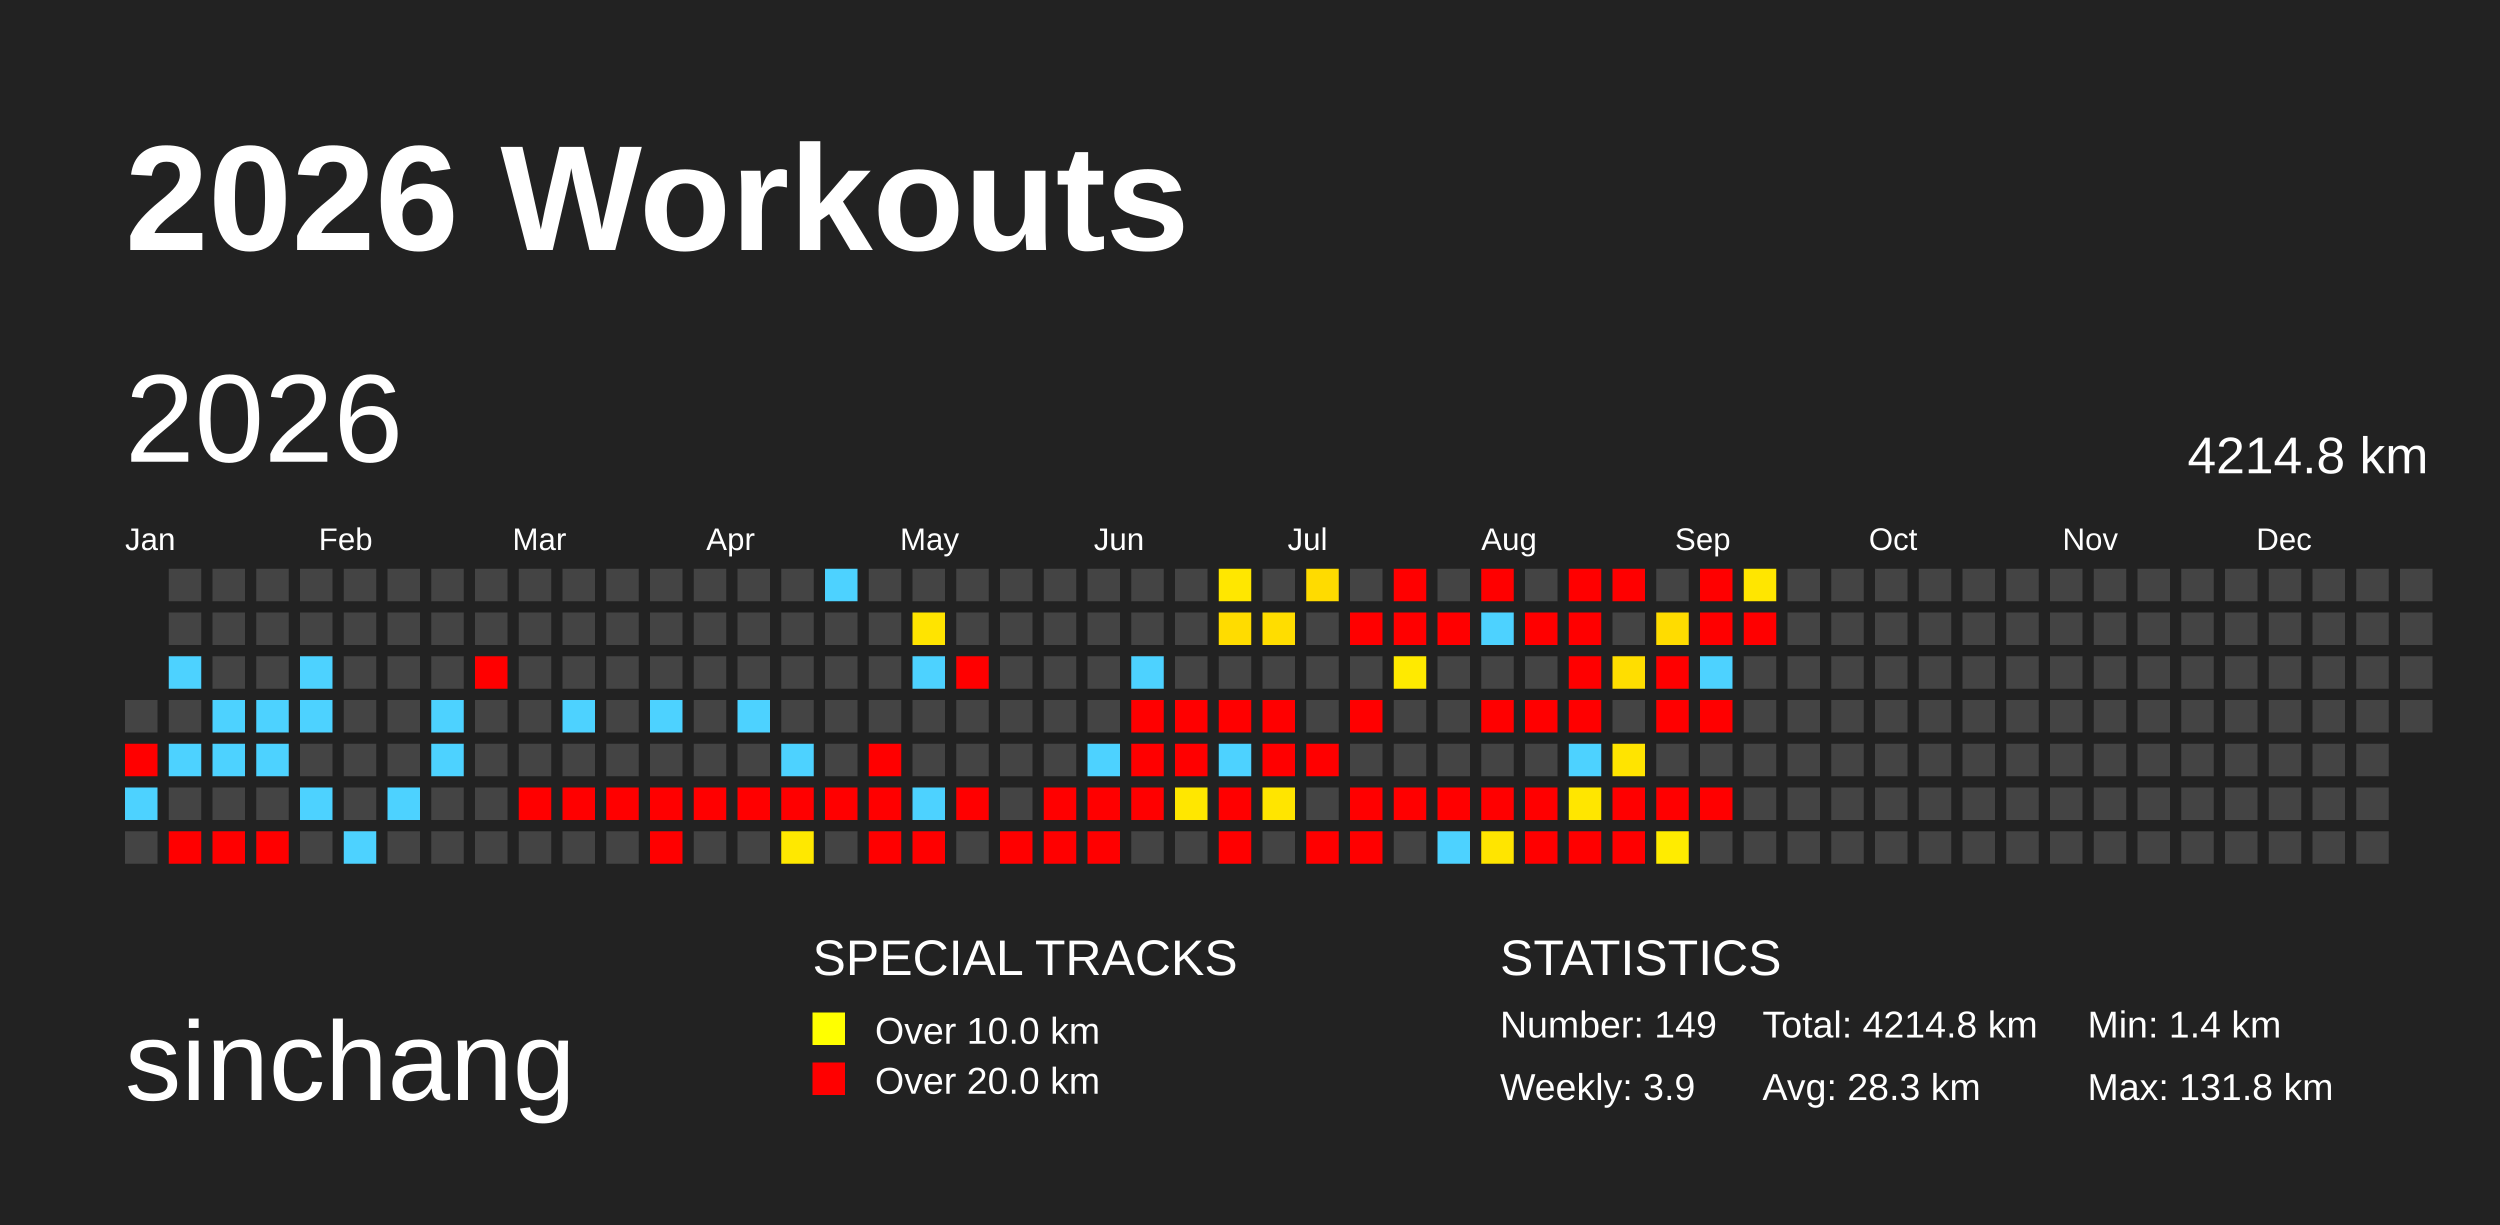
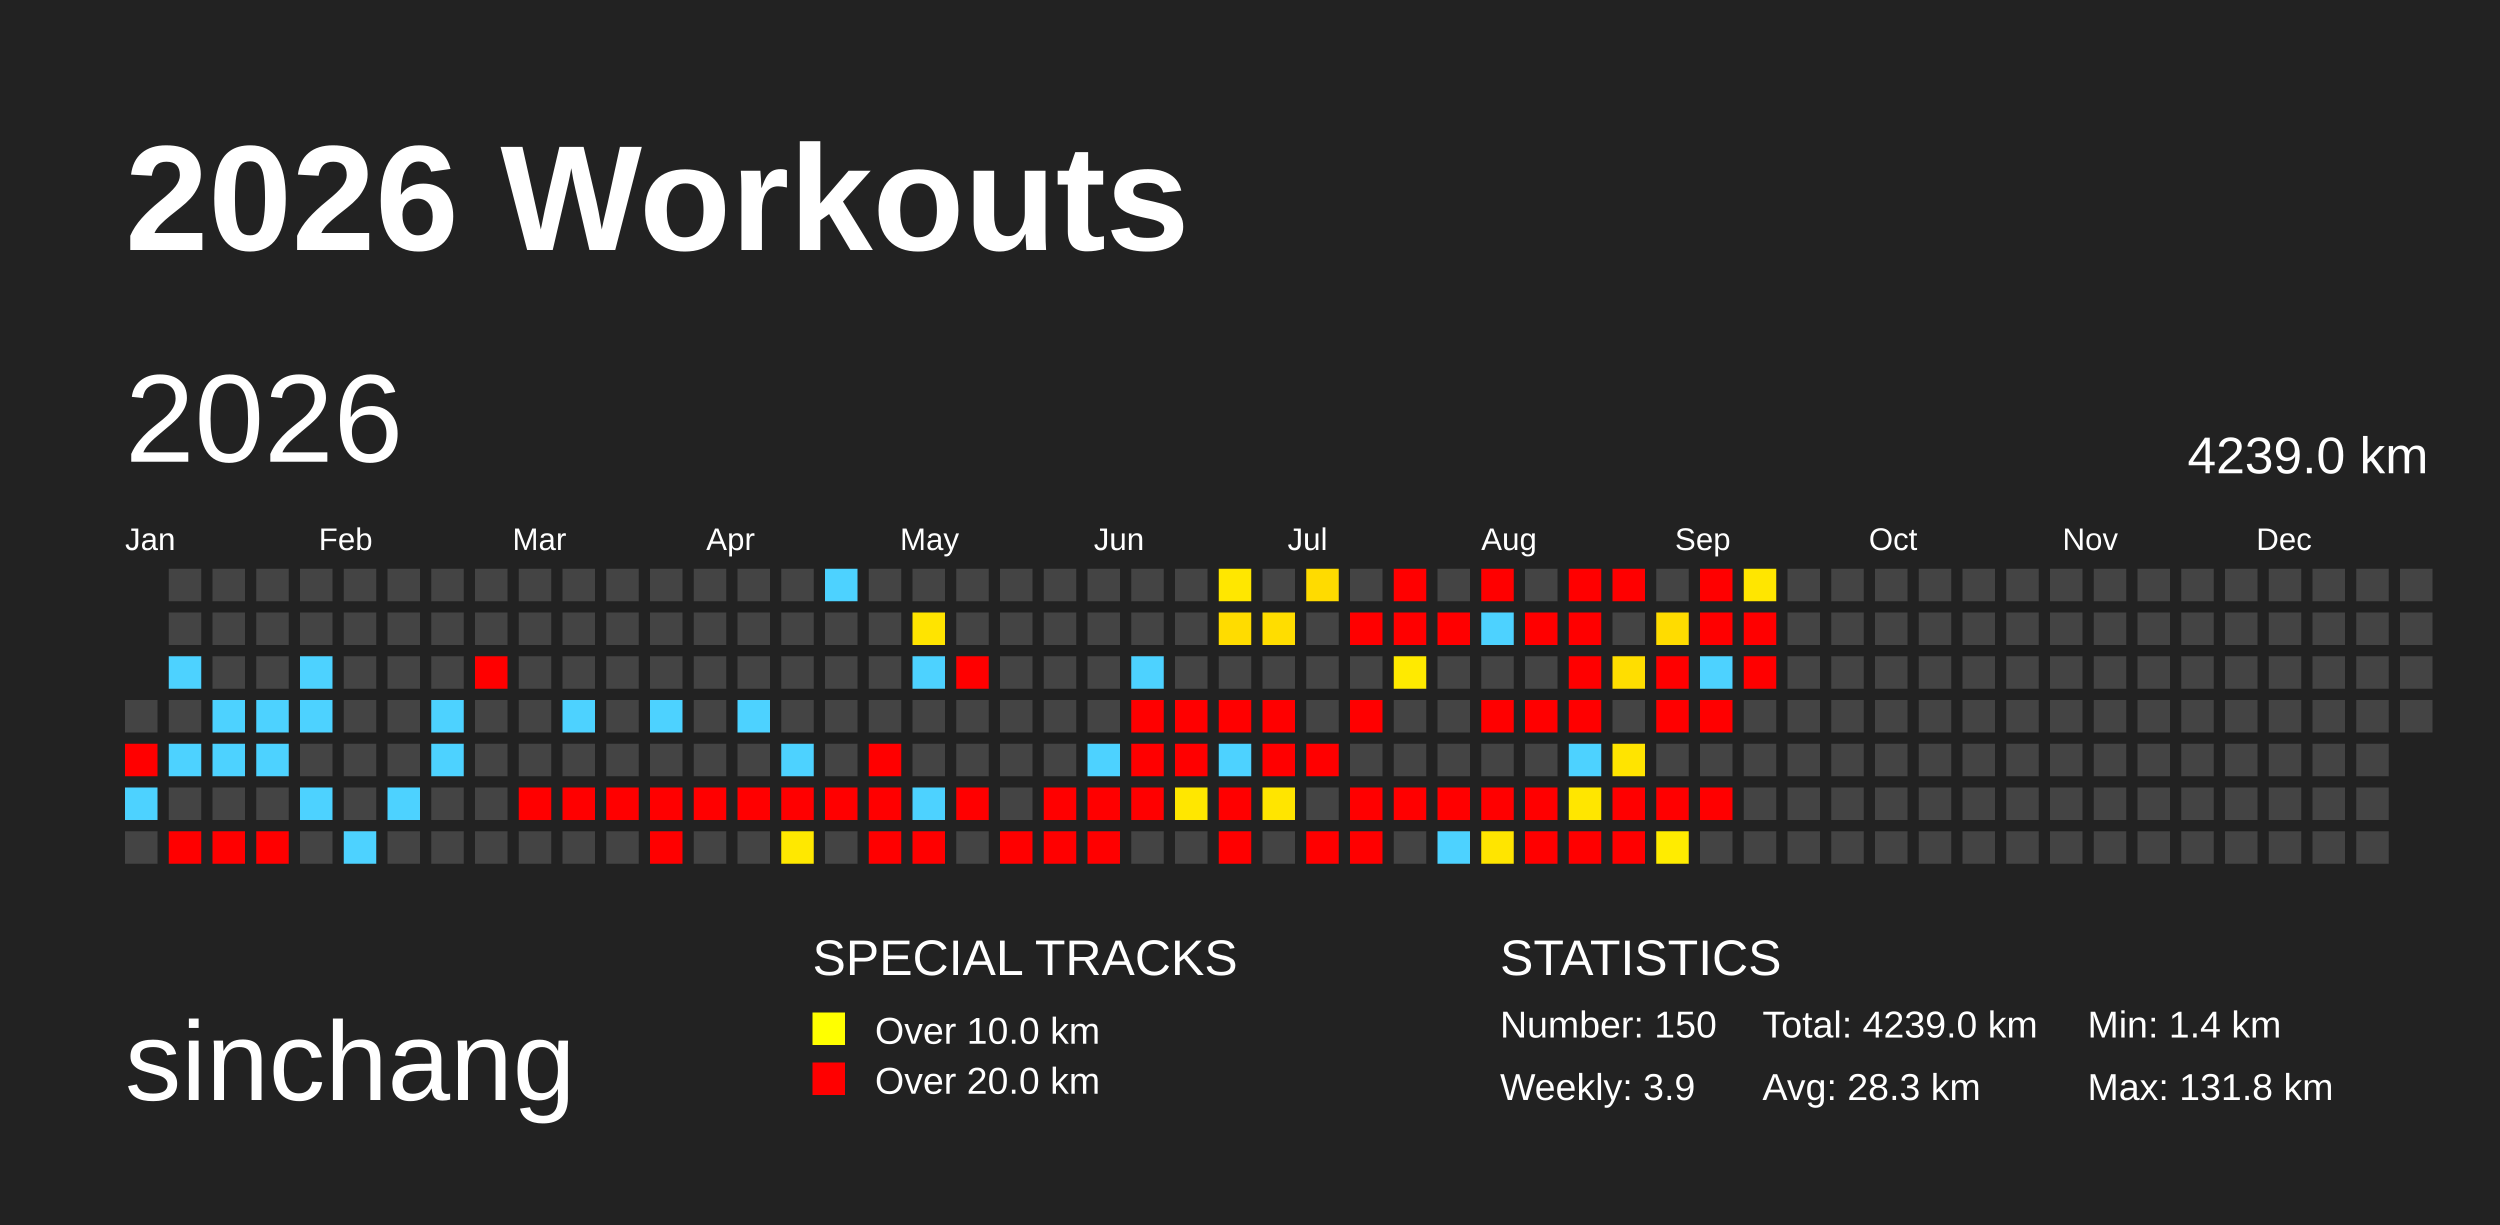
<svg xmlns="http://www.w3.org/2000/svg" baseProfile="full" height="98mm" version="1.1" viewBox="0,0,200,98" width="200mm">
  <defs>
    <pattern height="2" id="indoor-stripe" patternUnits="userSpaceOnUse" width="2">
      <line stroke="white" stroke-opacity="0.45" stroke-width="0.5" x1="0" x2="2" y1="2" y2="0" />
    </pattern>
  </defs>
  <rect fill="#222222" height="98" width="200" x="0" y="0" />
  <text fill="#FFFFFF" style="font-size:12px; font-family:Arial; font-weight:bold;" x="10" y="20">2026 Workouts</text>
  <text fill="#FFFFFF" style="font-size:9px; font-family:Arial" x="10" y="88">sinchang</text>
  <text fill="#FFFFFF" style="font-size:4px; font-family:Arial" x="65" y="78">SPECIAL TRACKS</text>
  <rect fill="yellow" height="2.6" width="2.6" x="65" y="81" />
  <text fill="#FFFFFF" style="font-size:3px; font-family:Arial" x="70" y="83.5">Over 10.0 km</text>
  <rect fill="red" height="2.6" width="2.6" x="65" y="85" />
  <text fill="#FFFFFF" style="font-size:3px; font-family:Arial" x="70" y="87.5">Over 20.0 km</text>
  <text fill="#FFFFFF" style="font-size:4px; font-family:Arial" x="120" y="78">STATISTICS</text>
-   <text fill="#FFFFFF" style="font-size:3px; font-family:Arial" x="120" y="83">Number: 149</text>
+   <text fill="#FFFFFF" style="font-size:3px; font-family:Arial" x="120" y="83">Number: 150</text>
  <text fill="#FFFFFF" style="font-size:3px; font-family:Arial" x="120" y="88">Weekly: 3.9</text>
-   <text fill="#FFFFFF" style="font-size:3px; font-family:Arial" x="141" y="83">Total: 4214.8 km</text>
+   <text fill="#FFFFFF" style="font-size:3px; font-family:Arial" x="141" y="83">Total: 4239.0 km</text>
  <text fill="#FFFFFF" style="font-size:3px; font-family:Arial" x="141" y="88">Avg: 28.3 km</text>
  <text fill="#FFFFFF" style="font-size:3px; font-family:Arial" x="167" y="83">Min: 1.4 km</text>
  <text fill="#FFFFFF" style="font-size:3px; font-family:Arial" x="167" y="88">Max: 131.8 km</text>
  <text dominant-baseline="hanging" fill="#FFFFFF" style="font-size:10.0px; font-family:Arial;" x="10" y="30">2026</text>
-   <text dominant-baseline="hanging" fill="#FFFFFF" style="font-size:4.125px; font-family:Arial;" x="175" y="35">4214.8 km</text>
+   <text dominant-baseline="hanging" fill="#FFFFFF" style="font-size:4.125px; font-family:Arial;" x="175" y="35">4239.0 km</text>
  <text fill="#FFFFFF" style="font-size:2.5px; font-family:Arial" x="10.0" y="44">Jan</text>
  <text fill="#FFFFFF" style="font-size:2.5px; font-family:Arial" x="25.5" y="44">Feb</text>
  <text fill="#FFFFFF" style="font-size:2.5px; font-family:Arial" x="41.0" y="44">Mar</text>
  <text fill="#FFFFFF" style="font-size:2.5px; font-family:Arial" x="56.5" y="44">Apr</text>
  <text fill="#FFFFFF" style="font-size:2.5px; font-family:Arial" x="72.0" y="44">May</text>
  <text fill="#FFFFFF" style="font-size:2.5px; font-family:Arial" x="87.5" y="44">Jun</text>
  <text fill="#FFFFFF" style="font-size:2.5px; font-family:Arial" x="103.0" y="44">Jul</text>
  <text fill="#FFFFFF" style="font-size:2.5px; font-family:Arial" x="118.5" y="44">Aug</text>
  <text fill="#FFFFFF" style="font-size:2.5px; font-family:Arial" x="134.0" y="44">Sep</text>
  <text fill="#FFFFFF" style="font-size:2.5px; font-family:Arial" x="149.5" y="44">Oct</text>
  <text fill="#FFFFFF" style="font-size:2.5px; font-family:Arial" x="165.0" y="44">Nov</text>
  <text fill="#FFFFFF" style="font-size:2.5px; font-family:Arial" x="180.5" y="44">Dec</text>
  <rect fill="#444444" height="2.6" width="2.6" x="10.0" y="56.0" />
  <rect fill="red" height="2.6" width="2.6" x="10.0" y="59.5" />
  <rect fill="#4dd2ff" height="2.6" width="2.6" x="10.0" y="63.0" />
  <rect fill="#444444" height="2.6" width="2.6" x="10.0" y="66.5" />
  <rect fill="#444444" height="2.6" width="2.6" x="13.5" y="45.5" />
  <rect fill="#444444" height="2.6" width="2.6" x="13.5" y="49.0" />
  <rect fill="#4dd2ff" height="2.6" width="2.6" x="13.5" y="52.5" />
  <rect fill="#444444" height="2.6" width="2.6" x="13.5" y="56.0" />
  <rect fill="#4dd2ff" height="2.6" width="2.6" x="13.5" y="59.5" />
  <rect fill="#444444" height="2.6" width="2.6" x="13.5" y="63.0" />
  <rect fill="red" height="2.6" width="2.6" x="13.5" y="66.5" />
  <rect fill="#444444" height="2.6" width="2.6" x="17.0" y="45.5" />
  <rect fill="#444444" height="2.6" width="2.6" x="17.0" y="49.0" />
  <rect fill="#444444" height="2.6" width="2.6" x="17.0" y="52.5" />
  <rect fill="#4dd2ff" height="2.6" width="2.6" x="17.0" y="56.0" />
  <rect fill="#4dd2ff" height="2.6" width="2.6" x="17.0" y="59.5" />
  <rect fill="#444444" height="2.6" width="2.6" x="17.0" y="63.0" />
  <rect fill="red" height="2.6" width="2.6" x="17.0" y="66.5" />
  <rect fill="#444444" height="2.6" width="2.6" x="20.5" y="45.5" />
  <rect fill="#444444" height="2.6" width="2.6" x="20.5" y="49.0" />
  <rect fill="#444444" height="2.6" width="2.6" x="20.5" y="52.5" />
  <rect fill="#4dd2ff" height="2.6" width="2.6" x="20.5" y="56.0" />
  <rect fill="#4dd2ff" height="2.6" width="2.6" x="20.5" y="59.5" />
  <rect fill="#444444" height="2.6" width="2.6" x="20.5" y="63.0" />
  <rect fill="red" height="2.6" width="2.6" x="20.5" y="66.5" />
  <rect fill="#444444" height="2.6" width="2.6" x="24.0" y="45.5" />
  <rect fill="#444444" height="2.6" width="2.6" x="24.0" y="49.0" />
  <rect fill="#4dd2ff" height="2.6" width="2.6" x="24.0" y="52.5" />
  <rect fill="#4dd2ff" height="2.6" width="2.6" x="24.0" y="56.0" />
  <rect fill="#444444" height="2.6" width="2.6" x="24.0" y="59.5" />
  <rect fill="#4dd2ff" height="2.6" width="2.6" x="24.0" y="63.0" />
  <rect fill="#444444" height="2.6" width="2.6" x="24.0" y="66.5" />
  <rect fill="#444444" height="2.6" width="2.6" x="27.5" y="45.5" />
  <rect fill="#444444" height="2.6" width="2.6" x="27.5" y="49.0" />
  <rect fill="#444444" height="2.6" width="2.6" x="27.5" y="52.5" />
  <rect fill="#444444" height="2.6" width="2.6" x="27.5" y="56.0" />
  <rect fill="#444444" height="2.6" width="2.6" x="27.5" y="59.5" />
  <rect fill="#444444" height="2.6" width="2.6" x="27.5" y="63.0" />
  <rect fill="#4dd2ff" height="2.6" width="2.6" x="27.5" y="66.5" />
  <rect fill="#444444" height="2.6" width="2.6" x="31.0" y="45.5" />
  <rect fill="#444444" height="2.6" width="2.6" x="31.0" y="49.0" />
  <rect fill="#444444" height="2.6" width="2.6" x="31.0" y="52.5" />
  <rect fill="#444444" height="2.6" width="2.6" x="31.0" y="56.0" />
  <rect fill="#444444" height="2.6" width="2.6" x="31.0" y="59.5" />
  <rect fill="#4dd2ff" height="2.6" width="2.6" x="31.0" y="63.0" />
  <rect fill="#444444" height="2.6" width="2.6" x="31.0" y="66.5" />
  <rect fill="#444444" height="2.6" width="2.6" x="34.5" y="45.5" />
  <rect fill="#444444" height="2.6" width="2.6" x="34.5" y="49.0" />
  <rect fill="#444444" height="2.6" width="2.6" x="34.5" y="52.5" />
  <rect fill="#4dd2ff" height="2.6" width="2.6" x="34.5" y="56.0" />
  <rect fill="#4dd2ff" height="2.6" width="2.6" x="34.5" y="59.5" />
  <rect fill="#444444" height="2.6" width="2.6" x="34.5" y="63.0" />
  <rect fill="#444444" height="2.6" width="2.6" x="34.5" y="66.5" />
  <rect fill="#444444" height="2.6" width="2.6" x="38.0" y="45.5" />
  <rect fill="#444444" height="2.6" width="2.6" x="38.0" y="49.0" />
  <rect fill="red" height="2.6" width="2.6" x="38.0" y="52.5" />
  <rect fill="#444444" height="2.6" width="2.6" x="38.0" y="56.0" />
  <rect fill="#444444" height="2.6" width="2.6" x="38.0" y="59.5" />
  <rect fill="#444444" height="2.6" width="2.6" x="38.0" y="63.0" />
  <rect fill="#444444" height="2.6" width="2.6" x="38.0" y="66.5" />
  <rect fill="#444444" height="2.6" width="2.6" x="41.5" y="45.5" />
  <rect fill="#444444" height="2.6" width="2.6" x="41.5" y="49.0" />
  <rect fill="#444444" height="2.6" width="2.6" x="41.5" y="52.5" />
  <rect fill="#444444" height="2.6" width="2.6" x="41.5" y="56.0" />
  <rect fill="#444444" height="2.6" width="2.6" x="41.5" y="59.5" />
  <rect fill="red" height="2.6" width="2.6" x="41.5" y="63.0" />
  <rect fill="#444444" height="2.6" width="2.6" x="41.5" y="66.5" />
  <rect fill="#444444" height="2.6" width="2.6" x="45.0" y="45.5" />
  <rect fill="#444444" height="2.6" width="2.6" x="45.0" y="49.0" />
  <rect fill="#444444" height="2.6" width="2.6" x="45.0" y="52.5" />
  <rect fill="#4dd2ff" height="2.6" width="2.6" x="45.0" y="56.0" />
  <rect fill="#444444" height="2.6" width="2.6" x="45.0" y="59.5" />
  <rect fill="red" height="2.6" width="2.6" x="45.0" y="63.0" />
  <rect fill="#444444" height="2.6" width="2.6" x="45.0" y="66.5" />
  <rect fill="#444444" height="2.6" width="2.6" x="48.5" y="45.5" />
  <rect fill="#444444" height="2.6" width="2.6" x="48.5" y="49.0" />
  <rect fill="#444444" height="2.6" width="2.6" x="48.5" y="52.5" />
  <rect fill="#444444" height="2.6" width="2.6" x="48.5" y="56.0" />
  <rect fill="#444444" height="2.6" width="2.6" x="48.5" y="59.5" />
  <rect fill="red" height="2.6" width="2.6" x="48.5" y="63.0" />
  <rect fill="#444444" height="2.6" width="2.6" x="48.5" y="66.5" />
  <rect fill="#444444" height="2.6" width="2.6" x="52.0" y="45.5" />
  <rect fill="#444444" height="2.6" width="2.6" x="52.0" y="49.0" />
  <rect fill="#444444" height="2.6" width="2.6" x="52.0" y="52.5" />
  <rect fill="#4dd2ff" height="2.6" width="2.6" x="52.0" y="56.0" />
  <rect fill="#444444" height="2.6" width="2.6" x="52.0" y="59.5" />
  <rect fill="red" height="2.6" width="2.6" x="52.0" y="63.0" />
  <rect fill="red" height="2.6" width="2.6" x="52.0" y="66.5" />
  <rect fill="#444444" height="2.6" width="2.6" x="55.5" y="45.5" />
  <rect fill="#444444" height="2.6" width="2.6" x="55.5" y="49.0" />
  <rect fill="#444444" height="2.6" width="2.6" x="55.5" y="52.5" />
  <rect fill="#444444" height="2.6" width="2.6" x="55.5" y="56.0" />
  <rect fill="#444444" height="2.6" width="2.6" x="55.5" y="59.5" />
  <rect fill="red" height="2.6" width="2.6" x="55.5" y="63.0" />
  <rect fill="#444444" height="2.6" width="2.6" x="55.5" y="66.5" />
  <rect fill="#444444" height="2.6" width="2.6" x="59.0" y="45.5" />
  <rect fill="#444444" height="2.6" width="2.6" x="59.0" y="49.0" />
  <rect fill="#444444" height="2.6" width="2.6" x="59.0" y="52.5" />
  <rect fill="#4dd2ff" height="2.6" width="2.6" x="59.0" y="56.0" />
  <rect fill="#444444" height="2.6" width="2.6" x="59.0" y="59.5" />
  <rect fill="red" height="2.6" width="2.6" x="59.0" y="63.0" />
  <rect fill="#444444" height="2.6" width="2.6" x="59.0" y="66.5" />
  <rect fill="#444444" height="2.6" width="2.6" x="62.5" y="45.5" />
  <rect fill="#444444" height="2.6" width="2.6" x="62.5" y="49.0" />
  <rect fill="#444444" height="2.6" width="2.6" x="62.5" y="52.5" />
  <rect fill="#444444" height="2.6" width="2.6" x="62.5" y="56.0" />
  <rect fill="#4dd2ff" height="2.6" width="2.6" x="62.5" y="59.5" />
  <rect fill="red" height="2.6" width="2.6" x="62.5" y="63.0" />
  <rect fill="#ffe800" height="2.6" width="2.6" x="62.5" y="66.5" />
  <rect fill="#4dd2ff" height="2.6" width="2.6" x="66.0" y="45.5" />
  <rect fill="#444444" height="2.6" width="2.6" x="66.0" y="49.0" />
  <rect fill="#444444" height="2.6" width="2.6" x="66.0" y="52.5" />
  <rect fill="#444444" height="2.6" width="2.6" x="66.0" y="56.0" />
  <rect fill="#444444" height="2.6" width="2.6" x="66.0" y="59.5" />
  <rect fill="red" height="2.6" width="2.6" x="66.0" y="63.0" />
  <rect fill="#444444" height="2.6" width="2.6" x="66.0" y="66.5" />
  <rect fill="#444444" height="2.6" width="2.6" x="69.5" y="45.5" />
  <rect fill="#444444" height="2.6" width="2.6" x="69.5" y="49.0" />
  <rect fill="#444444" height="2.6" width="2.6" x="69.5" y="52.5" />
  <rect fill="#444444" height="2.6" width="2.6" x="69.5" y="56.0" />
  <rect fill="red" height="2.6" width="2.6" x="69.5" y="59.5" />
  <rect fill="red" height="2.6" width="2.6" x="69.5" y="63.0" />
  <rect fill="red" height="2.6" width="2.6" x="69.5" y="66.5" />
  <rect fill="#444444" height="2.6" width="2.6" x="73.0" y="45.5" />
  <rect fill="#ffe400" height="2.6" width="2.6" x="73.0" y="49.0" />
  <rect fill="#4dd2ff" height="2.6" width="2.6" x="73.0" y="52.5" />
  <rect fill="#444444" height="2.6" width="2.6" x="73.0" y="56.0" />
  <rect fill="#444444" height="2.6" width="2.6" x="73.0" y="59.5" />
  <rect fill="#4dd2ff" height="2.6" width="2.6" x="73.0" y="63.0" />
  <rect fill="red" height="2.6" width="2.6" x="73.0" y="66.5" />
  <rect fill="#444444" height="2.6" width="2.6" x="76.5" y="45.5" />
  <rect fill="#444444" height="2.6" width="2.6" x="76.5" y="49.0" />
  <rect fill="red" height="2.6" width="2.6" x="76.5" y="52.5" />
  <rect fill="#444444" height="2.6" width="2.6" x="76.5" y="56.0" />
  <rect fill="#444444" height="2.6" width="2.6" x="76.5" y="59.5" />
  <rect fill="red" height="2.6" width="2.6" x="76.5" y="63.0" />
  <rect fill="#444444" height="2.6" width="2.6" x="76.5" y="66.5" />
  <rect fill="#444444" height="2.6" width="2.6" x="80.0" y="45.5" />
  <rect fill="#444444" height="2.6" width="2.6" x="80.0" y="49.0" />
  <rect fill="#444444" height="2.6" width="2.6" x="80.0" y="52.5" />
  <rect fill="#444444" height="2.6" width="2.6" x="80.0" y="56.0" />
  <rect fill="#444444" height="2.6" width="2.6" x="80.0" y="59.5" />
  <rect fill="#444444" height="2.6" width="2.6" x="80.0" y="63.0" />
  <rect fill="red" height="2.6" width="2.6" x="80.0" y="66.5" />
  <rect fill="#444444" height="2.6" width="2.6" x="83.5" y="45.5" />
  <rect fill="#444444" height="2.6" width="2.6" x="83.5" y="49.0" />
  <rect fill="#444444" height="2.6" width="2.6" x="83.5" y="52.5" />
  <rect fill="#444444" height="2.6" width="2.6" x="83.5" y="56.0" />
  <rect fill="#444444" height="2.6" width="2.6" x="83.5" y="59.5" />
  <rect fill="red" height="2.6" width="2.6" x="83.5" y="63.0" />
  <rect fill="red" height="2.6" width="2.6" x="83.5" y="66.5" />
  <rect fill="#444444" height="2.6" width="2.6" x="87.0" y="45.5" />
  <rect fill="#444444" height="2.6" width="2.6" x="87.0" y="49.0" />
  <rect fill="#444444" height="2.6" width="2.6" x="87.0" y="52.5" />
  <rect fill="#444444" height="2.6" width="2.6" x="87.0" y="56.0" />
  <rect fill="#4dd2ff" height="2.6" width="2.6" x="87.0" y="59.5" />
  <rect fill="red" height="2.6" width="2.6" x="87.0" y="63.0" />
  <rect fill="red" height="2.6" width="2.6" x="87.0" y="66.5" />
  <rect fill="#444444" height="2.6" width="2.6" x="90.5" y="45.5" />
  <rect fill="#444444" height="2.6" width="2.6" x="90.5" y="49.0" />
  <rect fill="#4dd2ff" height="2.6" width="2.6" x="90.5" y="52.5" />
  <rect fill="red" height="2.6" width="2.6" x="90.5" y="56.0" />
  <rect fill="red" height="2.6" width="2.6" x="90.5" y="59.5" />
  <rect fill="red" height="2.6" width="2.6" x="90.5" y="63.0" />
  <rect fill="#444444" height="2.6" width="2.6" x="90.5" y="66.5" />
  <rect fill="#444444" height="2.6" width="2.6" x="94.0" y="45.5" />
  <rect fill="#444444" height="2.6" width="2.6" x="94.0" y="49.0" />
  <rect fill="#444444" height="2.6" width="2.6" x="94.0" y="52.5" />
  <rect fill="red" height="2.6" width="2.6" x="94.0" y="56.0" />
  <rect fill="red" height="2.6" width="2.6" x="94.0" y="59.5" />
  <rect fill="#ffe700" height="2.6" width="2.6" x="94.0" y="63.0" />
  <rect fill="#444444" height="2.6" width="2.6" x="94.0" y="66.5" />
  <rect fill="#ffe700" height="2.6" width="2.6" x="97.5" y="45.5" />
  <rect fill="#ffdc00" height="2.6" width="2.6" x="97.5" y="49.0" />
  <rect fill="#444444" height="2.6" width="2.6" x="97.5" y="52.5" />
  <rect fill="red" height="2.6" width="2.6" x="97.5" y="56.0" />
  <rect fill="#4dd2ff" height="2.6" width="2.6" x="97.5" y="59.5" />
  <rect fill="red" height="2.6" width="2.6" x="97.5" y="63.0" />
  <rect fill="red" height="2.6" width="2.6" x="97.5" y="66.5" />
  <rect fill="#444444" height="2.6" width="2.6" x="101.0" y="45.5" />
  <rect fill="#ffdd00" height="2.6" width="2.6" x="101.0" y="49.0" />
  <rect fill="#444444" height="2.6" width="2.6" x="101.0" y="52.5" />
  <rect fill="red" height="2.6" width="2.6" x="101.0" y="56.0" />
  <rect fill="red" height="2.6" width="2.6" x="101.0" y="59.5" />
  <rect fill="#ffe500" height="2.6" width="2.6" x="101.0" y="63.0" />
  <rect fill="#444444" height="2.6" width="2.6" x="101.0" y="66.5" />
  <rect fill="#ffdb00" height="2.6" width="2.6" x="104.5" y="45.5" />
  <rect fill="#444444" height="2.6" width="2.6" x="104.5" y="49.0" />
  <rect fill="#444444" height="2.6" width="2.6" x="104.5" y="52.5" />
  <rect fill="#444444" height="2.6" width="2.6" x="104.5" y="56.0" />
  <rect fill="red" height="2.6" width="2.6" x="104.5" y="59.5" />
  <rect fill="#444444" height="2.6" width="2.6" x="104.5" y="63.0" />
  <rect fill="red" height="2.6" width="2.6" x="104.5" y="66.5" />
  <rect fill="#444444" height="2.6" width="2.6" x="108.0" y="45.5" />
  <rect fill="red" height="2.6" width="2.6" x="108.0" y="49.0" />
  <rect fill="#444444" height="2.6" width="2.6" x="108.0" y="52.5" />
  <rect fill="red" height="2.6" width="2.6" x="108.0" y="56.0" />
  <rect fill="#444444" height="2.6" width="2.6" x="108.0" y="59.5" />
  <rect fill="red" height="2.6" width="2.6" x="108.0" y="63.0" />
  <rect fill="red" height="2.6" width="2.6" x="108.0" y="66.5" />
  <rect fill="red" height="2.6" width="2.6" x="111.5" y="45.5" />
  <rect fill="red" height="2.6" width="2.6" x="111.5" y="49.0" />
  <rect fill="#ffea00" height="2.6" width="2.6" x="111.5" y="52.5" />
  <rect fill="#444444" height="2.6" width="2.6" x="111.5" y="56.0" />
  <rect fill="#444444" height="2.6" width="2.6" x="111.5" y="59.5" />
  <rect fill="red" height="2.6" width="2.6" x="111.5" y="63.0" />
  <rect fill="#444444" height="2.6" width="2.6" x="111.5" y="66.5" />
  <rect fill="#444444" height="2.6" width="2.6" x="115.0" y="45.5" />
  <rect fill="red" height="2.6" width="2.6" x="115.0" y="49.0" />
  <rect fill="#444444" height="2.6" width="2.6" x="115.0" y="52.5" />
  <rect fill="#444444" height="2.6" width="2.6" x="115.0" y="56.0" />
  <rect fill="#444444" height="2.6" width="2.6" x="115.0" y="59.5" />
  <rect fill="red" height="2.6" width="2.6" x="115.0" y="63.0" />
  <rect fill="#4dd2ff" height="2.6" width="2.6" x="115.0" y="66.5" />
  <rect fill="red" height="2.6" width="2.6" x="118.5" y="45.5" />
  <rect fill="#4dd2ff" height="2.6" width="2.6" x="118.5" y="49.0" />
  <rect fill="#444444" height="2.6" width="2.6" x="118.5" y="52.5" />
  <rect fill="red" height="2.6" width="2.6" x="118.5" y="56.0" />
  <rect fill="#444444" height="2.6" width="2.6" x="118.5" y="59.5" />
  <rect fill="red" height="2.6" width="2.6" x="118.5" y="63.0" />
  <rect fill="#ffe500" height="2.6" width="2.6" x="118.5" y="66.5" />
  <rect fill="#444444" height="2.6" width="2.6" x="122.0" y="45.5" />
  <rect fill="red" height="2.6" width="2.6" x="122.0" y="49.0" />
  <rect fill="#444444" height="2.6" width="2.6" x="122.0" y="52.5" />
  <rect fill="red" height="2.6" width="2.6" x="122.0" y="56.0" />
  <rect fill="#444444" height="2.6" width="2.6" x="122.0" y="59.5" />
  <rect fill="red" height="2.6" width="2.6" x="122.0" y="63.0" />
  <rect fill="red" height="2.6" width="2.6" x="122.0" y="66.5" />
  <rect fill="red" height="2.6" width="2.6" x="125.5" y="45.5" />
  <rect fill="red" height="2.6" width="2.6" x="125.5" y="49.0" />
  <rect fill="red" height="2.6" width="2.6" x="125.5" y="52.5" />
  <rect fill="red" height="2.6" width="2.6" x="125.5" y="56.0" />
  <rect fill="#4dd2ff" height="2.6" width="2.6" x="125.5" y="59.5" />
  <rect fill="#ffe600" height="2.6" width="2.6" x="125.5" y="63.0" />
  <rect fill="red" height="2.6" width="2.6" x="125.5" y="66.5" />
  <rect fill="red" height="2.6" width="2.6" x="129.0" y="45.5" />
  <rect fill="#444444" height="2.6" width="2.6" x="129.0" y="49.0" />
  <rect fill="#ffde00" height="2.6" width="2.6" x="129.0" y="52.5" />
  <rect fill="#444444" height="2.6" width="2.6" x="129.0" y="56.0" />
  <rect fill="#ffe400" height="2.6" width="2.6" x="129.0" y="59.5" />
  <rect fill="red" height="2.6" width="2.6" x="129.0" y="63.0" />
  <rect fill="red" height="2.6" width="2.6" x="129.0" y="66.5" />
  <rect fill="#444444" height="2.6" width="2.6" x="132.5" y="45.5" />
  <rect fill="#ffdc00" height="2.6" width="2.6" x="132.5" y="49.0" />
  <rect fill="red" height="2.6" width="2.6" x="132.5" y="52.5" />
  <rect fill="red" height="2.6" width="2.6" x="132.5" y="56.0" />
  <rect fill="#444444" height="2.6" width="2.6" x="132.5" y="59.5" />
  <rect fill="red" height="2.6" width="2.6" x="132.5" y="63.0" />
  <rect fill="#ffec00" height="2.6" width="2.6" x="132.5" y="66.5" />
  <rect fill="red" height="2.6" width="2.6" x="136.0" y="45.5" />
  <rect fill="red" height="2.6" width="2.6" x="136.0" y="49.0" />
  <rect fill="#4dd2ff" height="2.6" width="2.6" x="136.0" y="52.5" />
  <rect fill="red" height="2.6" width="2.6" x="136.0" y="56.0" />
  <rect fill="#444444" height="2.6" width="2.6" x="136.0" y="59.5" />
  <rect fill="red" height="2.6" width="2.6" x="136.0" y="63.0" />
  <rect fill="#444444" height="2.6" width="2.6" x="136.0" y="66.5" />
  <rect fill="#ffe600" height="2.6" width="2.6" x="139.5" y="45.5" />
  <rect fill="red" height="2.6" width="2.6" x="139.5" y="49.0" />
-   <rect fill="#444444" height="2.6" width="2.6" x="139.5" y="52.5" />
+   <rect fill="red" height="2.6" width="2.6" x="139.5" y="52.5" />
  <rect fill="#444444" height="2.6" width="2.6" x="139.5" y="56.0" />
  <rect fill="#444444" height="2.6" width="2.6" x="139.5" y="59.5" />
  <rect fill="#444444" height="2.6" width="2.6" x="139.5" y="63.0" />
  <rect fill="#444444" height="2.6" width="2.6" x="139.5" y="66.5" />
  <rect fill="#444444" height="2.6" width="2.6" x="143.0" y="45.5" />
  <rect fill="#444444" height="2.6" width="2.6" x="143.0" y="49.0" />
  <rect fill="#444444" height="2.6" width="2.6" x="143.0" y="52.5" />
  <rect fill="#444444" height="2.6" width="2.6" x="143.0" y="56.0" />
  <rect fill="#444444" height="2.6" width="2.6" x="143.0" y="59.5" />
  <rect fill="#444444" height="2.6" width="2.6" x="143.0" y="63.0" />
  <rect fill="#444444" height="2.6" width="2.6" x="143.0" y="66.5" />
  <rect fill="#444444" height="2.6" width="2.6" x="146.5" y="45.5" />
  <rect fill="#444444" height="2.6" width="2.6" x="146.5" y="49.0" />
  <rect fill="#444444" height="2.6" width="2.6" x="146.5" y="52.5" />
  <rect fill="#444444" height="2.6" width="2.6" x="146.5" y="56.0" />
  <rect fill="#444444" height="2.6" width="2.6" x="146.5" y="59.5" />
  <rect fill="#444444" height="2.6" width="2.6" x="146.5" y="63.0" />
  <rect fill="#444444" height="2.6" width="2.6" x="146.5" y="66.5" />
  <rect fill="#444444" height="2.6" width="2.6" x="150.0" y="45.5" />
  <rect fill="#444444" height="2.6" width="2.6" x="150.0" y="49.0" />
  <rect fill="#444444" height="2.6" width="2.6" x="150.0" y="52.5" />
  <rect fill="#444444" height="2.6" width="2.6" x="150.0" y="56.0" />
  <rect fill="#444444" height="2.6" width="2.6" x="150.0" y="59.5" />
  <rect fill="#444444" height="2.6" width="2.6" x="150.0" y="63.0" />
  <rect fill="#444444" height="2.6" width="2.6" x="150.0" y="66.5" />
  <rect fill="#444444" height="2.6" width="2.6" x="153.5" y="45.5" />
  <rect fill="#444444" height="2.6" width="2.6" x="153.5" y="49.0" />
  <rect fill="#444444" height="2.6" width="2.6" x="153.5" y="52.5" />
  <rect fill="#444444" height="2.6" width="2.6" x="153.5" y="56.0" />
  <rect fill="#444444" height="2.6" width="2.6" x="153.5" y="59.5" />
  <rect fill="#444444" height="2.6" width="2.6" x="153.5" y="63.0" />
  <rect fill="#444444" height="2.6" width="2.6" x="153.5" y="66.5" />
  <rect fill="#444444" height="2.6" width="2.6" x="157.0" y="45.5" />
  <rect fill="#444444" height="2.6" width="2.6" x="157.0" y="49.0" />
  <rect fill="#444444" height="2.6" width="2.6" x="157.0" y="52.5" />
  <rect fill="#444444" height="2.6" width="2.6" x="157.0" y="56.0" />
  <rect fill="#444444" height="2.6" width="2.6" x="157.0" y="59.5" />
  <rect fill="#444444" height="2.6" width="2.6" x="157.0" y="63.0" />
  <rect fill="#444444" height="2.6" width="2.6" x="157.0" y="66.5" />
  <rect fill="#444444" height="2.6" width="2.6" x="160.5" y="45.5" />
  <rect fill="#444444" height="2.6" width="2.6" x="160.5" y="49.0" />
  <rect fill="#444444" height="2.6" width="2.6" x="160.5" y="52.5" />
  <rect fill="#444444" height="2.6" width="2.6" x="160.5" y="56.0" />
  <rect fill="#444444" height="2.6" width="2.6" x="160.5" y="59.5" />
  <rect fill="#444444" height="2.6" width="2.6" x="160.5" y="63.0" />
  <rect fill="#444444" height="2.6" width="2.6" x="160.5" y="66.5" />
  <rect fill="#444444" height="2.6" width="2.6" x="164.0" y="45.5" />
  <rect fill="#444444" height="2.6" width="2.6" x="164.0" y="49.0" />
  <rect fill="#444444" height="2.6" width="2.6" x="164.0" y="52.5" />
  <rect fill="#444444" height="2.6" width="2.6" x="164.0" y="56.0" />
  <rect fill="#444444" height="2.6" width="2.6" x="164.0" y="59.5" />
  <rect fill="#444444" height="2.6" width="2.6" x="164.0" y="63.0" />
  <rect fill="#444444" height="2.6" width="2.6" x="164.0" y="66.5" />
  <rect fill="#444444" height="2.6" width="2.6" x="167.5" y="45.5" />
  <rect fill="#444444" height="2.6" width="2.6" x="167.5" y="49.0" />
  <rect fill="#444444" height="2.6" width="2.6" x="167.5" y="52.5" />
  <rect fill="#444444" height="2.6" width="2.6" x="167.5" y="56.0" />
  <rect fill="#444444" height="2.6" width="2.6" x="167.5" y="59.5" />
  <rect fill="#444444" height="2.6" width="2.6" x="167.5" y="63.0" />
  <rect fill="#444444" height="2.6" width="2.6" x="167.5" y="66.5" />
  <rect fill="#444444" height="2.6" width="2.6" x="171.0" y="45.5" />
  <rect fill="#444444" height="2.6" width="2.6" x="171.0" y="49.0" />
  <rect fill="#444444" height="2.6" width="2.6" x="171.0" y="52.5" />
  <rect fill="#444444" height="2.6" width="2.6" x="171.0" y="56.0" />
  <rect fill="#444444" height="2.6" width="2.6" x="171.0" y="59.5" />
  <rect fill="#444444" height="2.6" width="2.6" x="171.0" y="63.0" />
  <rect fill="#444444" height="2.6" width="2.6" x="171.0" y="66.5" />
  <rect fill="#444444" height="2.6" width="2.6" x="174.5" y="45.5" />
  <rect fill="#444444" height="2.6" width="2.6" x="174.5" y="49.0" />
  <rect fill="#444444" height="2.6" width="2.6" x="174.5" y="52.5" />
  <rect fill="#444444" height="2.6" width="2.6" x="174.5" y="56.0" />
  <rect fill="#444444" height="2.6" width="2.6" x="174.5" y="59.5" />
  <rect fill="#444444" height="2.6" width="2.6" x="174.5" y="63.0" />
  <rect fill="#444444" height="2.6" width="2.6" x="174.5" y="66.5" />
  <rect fill="#444444" height="2.6" width="2.6" x="178.0" y="45.5" />
  <rect fill="#444444" height="2.6" width="2.6" x="178.0" y="49.0" />
  <rect fill="#444444" height="2.6" width="2.6" x="178.0" y="52.5" />
  <rect fill="#444444" height="2.6" width="2.6" x="178.0" y="56.0" />
  <rect fill="#444444" height="2.6" width="2.6" x="178.0" y="59.5" />
  <rect fill="#444444" height="2.6" width="2.6" x="178.0" y="63.0" />
  <rect fill="#444444" height="2.6" width="2.6" x="178.0" y="66.5" />
  <rect fill="#444444" height="2.6" width="2.6" x="181.5" y="45.5" />
  <rect fill="#444444" height="2.6" width="2.6" x="181.5" y="49.0" />
  <rect fill="#444444" height="2.6" width="2.6" x="181.5" y="52.5" />
  <rect fill="#444444" height="2.6" width="2.6" x="181.5" y="56.0" />
  <rect fill="#444444" height="2.6" width="2.6" x="181.5" y="59.5" />
  <rect fill="#444444" height="2.6" width="2.6" x="181.5" y="63.0" />
  <rect fill="#444444" height="2.6" width="2.6" x="181.5" y="66.5" />
  <rect fill="#444444" height="2.6" width="2.6" x="185.0" y="45.5" />
  <rect fill="#444444" height="2.6" width="2.6" x="185.0" y="49.0" />
  <rect fill="#444444" height="2.6" width="2.6" x="185.0" y="52.5" />
  <rect fill="#444444" height="2.6" width="2.6" x="185.0" y="56.0" />
  <rect fill="#444444" height="2.6" width="2.6" x="185.0" y="59.5" />
  <rect fill="#444444" height="2.6" width="2.6" x="185.0" y="63.0" />
  <rect fill="#444444" height="2.6" width="2.6" x="185.0" y="66.5" />
  <rect fill="#444444" height="2.6" width="2.6" x="188.5" y="45.5" />
  <rect fill="#444444" height="2.6" width="2.6" x="188.5" y="49.0" />
  <rect fill="#444444" height="2.6" width="2.6" x="188.5" y="52.5" />
  <rect fill="#444444" height="2.6" width="2.6" x="188.5" y="56.0" />
  <rect fill="#444444" height="2.6" width="2.6" x="188.5" y="59.5" />
  <rect fill="#444444" height="2.6" width="2.6" x="188.5" y="63.0" />
  <rect fill="#444444" height="2.6" width="2.6" x="188.5" y="66.5" />
  <rect fill="#444444" height="2.6" width="2.6" x="192.0" y="45.5" />
  <rect fill="#444444" height="2.6" width="2.6" x="192.0" y="49.0" />
  <rect fill="#444444" height="2.6" width="2.6" x="192.0" y="52.5" />
  <rect fill="#444444" height="2.6" width="2.6" x="192.0" y="56.0" />
</svg>
